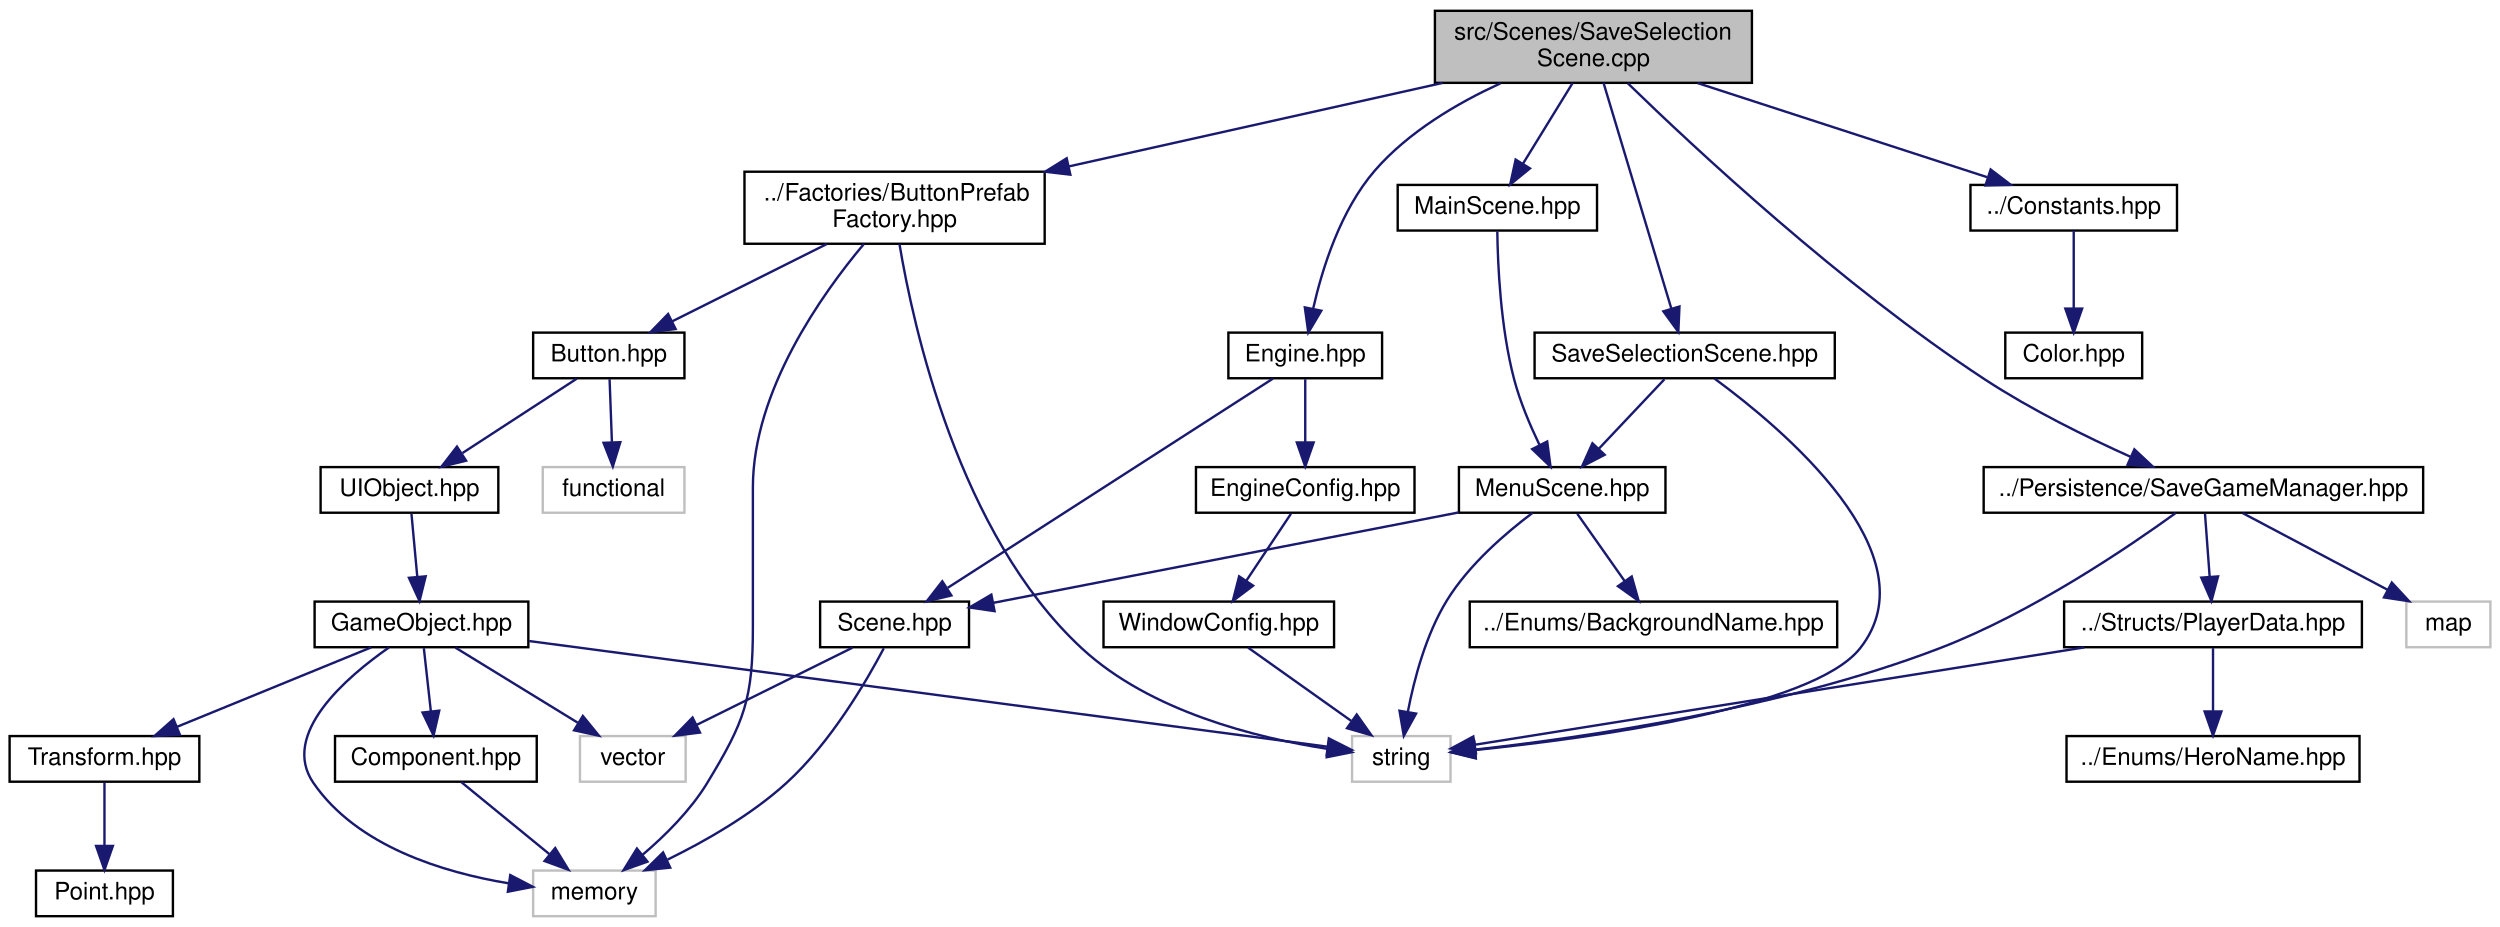
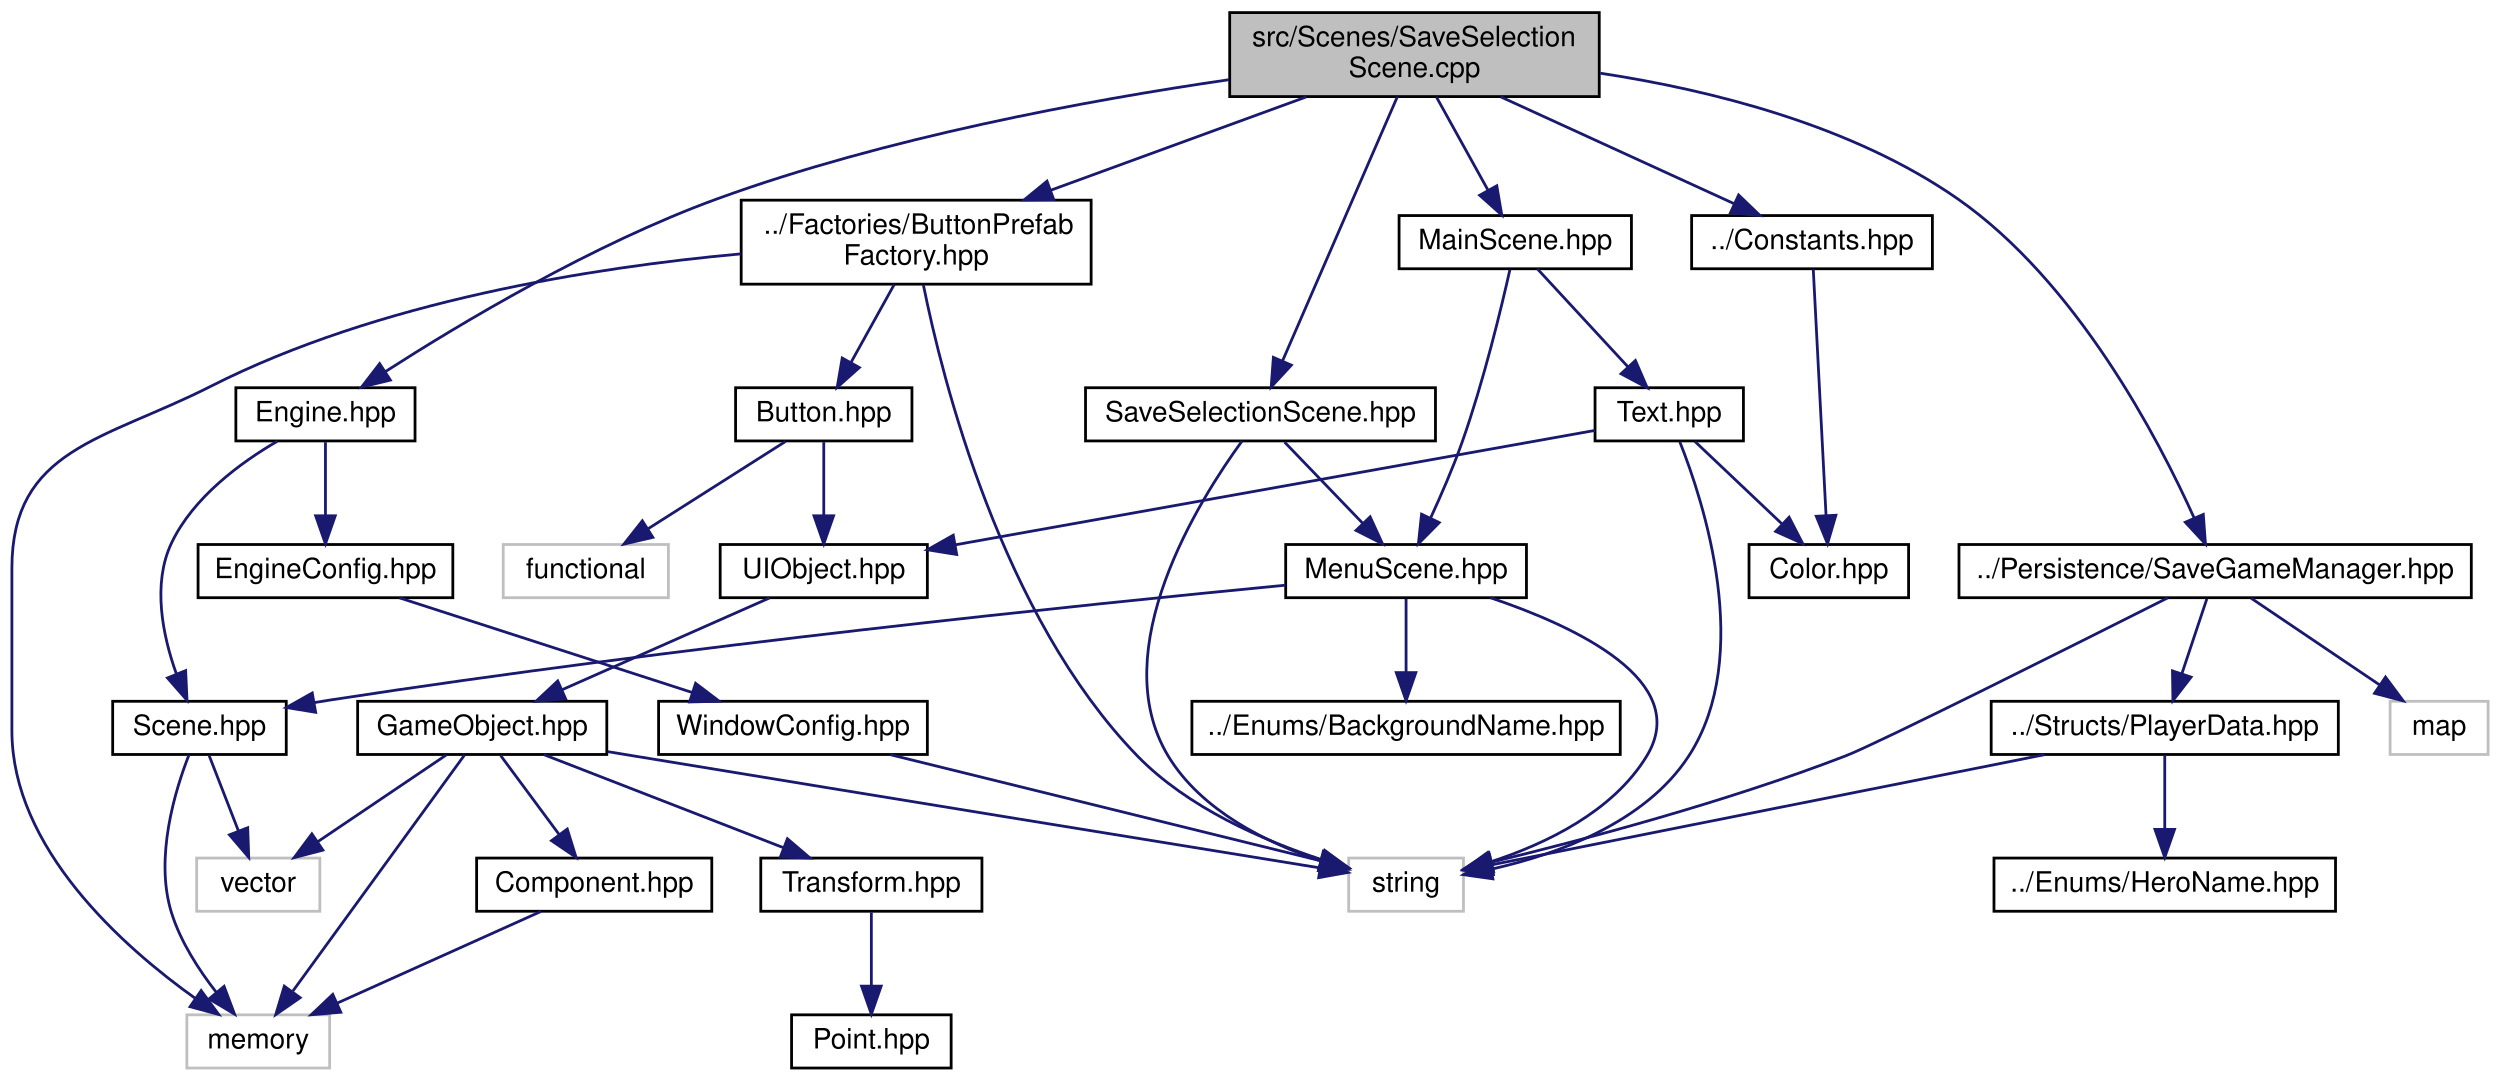
- <svg xmlns="http://www.w3.org/2000/svg" xmlns:xlink="http://www.w3.org/1999/xlink" width="1041pt" height="386pt" viewBox="0.00 0.00 1041.00 386.00">
+ <svg xmlns="http://www.w3.org/2000/svg" xmlns:xlink="http://www.w3.org/1999/xlink" width="893pt" height="386pt" viewBox="0.00 0.00 892.50 386.00">
  <g id="graph0" class="graph" transform="scale(1 1) rotate(0) translate(4 382)">
    <g id="node1" class="node">
      <g id="a_node1">
        <a xlink:title=" ">
-           <polygon fill="#bfbfbf" stroke="black" points="593.5,-347.5 593.5,-377.5 725.5,-377.5 725.5,-347.5 593.5,-347.5" />
-           <text text-anchor="start" x="601.5" y="-365.5" font-family="Helvetica,sans-Serif" font-size="10.00">src/Scenes/SaveSelection</text>
-           <text text-anchor="middle" x="659.5" y="-354.5" font-family="Helvetica,sans-Serif" font-size="10.00">Scene.cpp</text>
+           <polygon fill="#bfbfbf" stroke="black" points="435,-347.5 435,-377.5 567,-377.5 567,-347.5 435,-347.5" />
+           <text text-anchor="start" x="443" y="-365.5" font-family="Helvetica,sans-Serif" font-size="10.00">src/Scenes/SaveSelection</text>
+           <text text-anchor="middle" x="501" y="-354.5" font-family="Helvetica,sans-Serif" font-size="10.00">Scene.cpp</text>
        </a>
      </g>
    </g>
    <g id="node2" class="node">
      <g id="a_node2">
        <a xlink:href="SaveSelectionScene_8hpp.html" target="_top" xlink:title=" ">
-           <polygon fill="none" stroke="black" points="635,-224.5 635,-243.5 760,-243.5 760,-224.5 635,-224.5" />
-           <text text-anchor="middle" x="697.5" y="-231.5" font-family="Helvetica,sans-Serif" font-size="10.00">SaveSelectionScene.hpp</text>
+           <polygon fill="none" stroke="black" points="383.5,-224.5 383.5,-243.5 508.5,-243.5 508.5,-224.5 383.5,-224.5" />
+           <text text-anchor="middle" x="446" y="-231.5" font-family="Helvetica,sans-Serif" font-size="10.00">SaveSelectionScene.hpp</text>
        </a>
      </g>
    </g>
    <g id="edge1" class="edge">
-       <path fill="none" stroke="midnightblue" d="M663.71,-347.48C670.61,-324.51 684.32,-278.89 691.98,-253.37" />
-       <polygon fill="midnightblue" stroke="midnightblue" points="695.33,-254.37 694.86,-243.79 688.63,-252.36 695.33,-254.37" />
+       <path fill="none" stroke="midnightblue" d="M494.9,-347.48C484.87,-324.41 464.91,-278.48 453.84,-253.03" />
+       <polygon fill="midnightblue" stroke="midnightblue" points="457.02,-251.56 449.82,-243.79 450.6,-254.35 457.02,-251.56" />
    </g>
    <g id="node9" class="node">
      <g id="a_node9">
        <a xlink:href="MainScene_8hpp.html" target="_top" xlink:title=" ">
-           <polygon fill="none" stroke="black" points="578,-286 578,-305 661,-305 661,-286 578,-286" />
-           <text text-anchor="middle" x="619.5" y="-293" font-family="Helvetica,sans-Serif" font-size="10.00">MainScene.hpp</text>
+           <polygon fill="none" stroke="black" points="495.5,-286 495.5,-305 578.5,-305 578.5,-286 495.5,-286" />
+           <text text-anchor="middle" x="537" y="-293" font-family="Helvetica,sans-Serif" font-size="10.00">MainScene.hpp</text>
        </a>
      </g>
    </g>
    <g id="edge9" class="edge">
-       <path fill="none" stroke="midnightblue" d="M650.82,-347.4C644.77,-337.56 636.66,-324.38 630.2,-313.89" />
-       <polygon fill="midnightblue" stroke="midnightblue" points="633.07,-311.88 624.85,-305.19 627.11,-315.55 633.07,-311.88" />
-     </g>
-     <g id="node10" class="node">
-       <g id="a_node10">
+       <path fill="none" stroke="midnightblue" d="M508.81,-347.4C514.2,-337.66 521.41,-324.65 527.19,-314.21" />
+       <polygon fill="midnightblue" stroke="midnightblue" points="530.4,-315.64 532.18,-305.19 524.28,-312.25 530.4,-315.64" />
+     </g>
+     <g id="node17" class="node">
+       <g id="a_node17">
        <a xlink:href="ButtonPrefabFactory_8hpp.html" target="_top" xlink:title=" ">
-           <polygon fill="none" stroke="black" points="306,-280.5 306,-310.5 431,-310.5 431,-280.5 306,-280.5" />
-           <text text-anchor="start" x="314" y="-298.5" font-family="Helvetica,sans-Serif" font-size="10.00">../Factories/ButtonPrefab</text>
-           <text text-anchor="middle" x="368.5" y="-287.5" font-family="Helvetica,sans-Serif" font-size="10.00">Factory.hpp</text>
-         </a>
-       </g>
-     </g>
-     <g id="edge11" class="edge">
-       <path fill="none" stroke="midnightblue" d="M596.72,-347.48C551.01,-337.27 489,-323.42 441.16,-312.73" />
-       <polygon fill="midnightblue" stroke="midnightblue" points="441.69,-309.26 431.17,-310.5 440.17,-316.09 441.69,-309.26" />
-     </g>
-     <g id="node18" class="node">
-       <g id="a_node18">
+           <polygon fill="none" stroke="black" points="260.5,-280.5 260.5,-310.5 385.5,-310.5 385.5,-280.5 260.5,-280.5" />
+           <text text-anchor="start" x="268.5" y="-298.5" font-family="Helvetica,sans-Serif" font-size="10.00">../Factories/ButtonPrefab</text>
+           <text text-anchor="middle" x="323" y="-287.5" font-family="Helvetica,sans-Serif" font-size="10.00">Factory.hpp</text>
+         </a>
+       </g>
+     </g>
+     <g id="edge23" class="edge">
+       <path fill="none" stroke="midnightblue" d="M462.38,-347.4C435.55,-337.6 399.62,-324.48 370.97,-314.02" />
+       <polygon fill="midnightblue" stroke="midnightblue" points="372.14,-310.72 361.55,-310.58 369.74,-317.29 372.14,-310.72" />
+     </g>
+     <g id="node20" class="node">
+       <g id="a_node20">
        <a xlink:href="SaveGameManager_8hpp.html" target="_top" xlink:title=" ">
-           <polygon fill="none" stroke="black" points="822,-168.5 822,-187.5 1005,-187.5 1005,-168.5 822,-168.5" />
-           <text text-anchor="middle" x="913.5" y="-175.5" font-family="Helvetica,sans-Serif" font-size="10.00">../Persistence/SaveGameManager.hpp</text>
-         </a>
-       </g>
-     </g>
-     <g id="edge25" class="edge">
-       <path fill="none" stroke="midnightblue" d="M673.82,-347.32C701.08,-320.82 763.04,-262.95 822.5,-224 841.74,-211.39 865.02,-199.94 883.22,-191.75" />
-       <polygon fill="midnightblue" stroke="midnightblue" points="884.75,-194.9 892.49,-187.65 881.92,-188.49 884.75,-194.9" />
-     </g>
-     <g id="node22" class="node">
-       <g id="a_node22">
+           <polygon fill="none" stroke="black" points="695.5,-168.5 695.5,-187.5 878.5,-187.5 878.5,-168.5 695.5,-168.5" />
+           <text text-anchor="middle" x="787" y="-175.5" font-family="Helvetica,sans-Serif" font-size="10.00">../Persistence/SaveGameManager.hpp</text>
+         </a>
+       </g>
+     </g>
+     <g id="edge29" class="edge">
+       <path fill="none" stroke="midnightblue" d="M567.38,-355.85C607.28,-349.77 657.45,-337.16 695,-311 737.46,-281.42 766.65,-225.53 779.53,-196.9" />
+       <polygon fill="midnightblue" stroke="midnightblue" points="782.76,-198.25 783.54,-187.68 776.34,-195.46 782.76,-198.25" />
+     </g>
+     <g id="node24" class="node">
+       <g id="a_node24">
        <a xlink:href="Engine_8hpp.html" target="_top" xlink:title=" ">
-           <polygon fill="none" stroke="black" points="507.5,-224.5 507.5,-243.5 571.5,-243.5 571.5,-224.5 507.5,-224.5" />
-           <text text-anchor="middle" x="539.5" y="-231.5" font-family="Helvetica,sans-Serif" font-size="10.00">Engine.hpp</text>
-         </a>
-       </g>
-     </g>
-     <g id="edge31" class="edge">
-       <path fill="none" stroke="midnightblue" d="M620.86,-347.34C602.89,-339.1 582.47,-327.11 568.5,-311 554.22,-294.53 546.61,-270.29 542.83,-253.63" />
-       <polygon fill="midnightblue" stroke="midnightblue" points="546.19,-252.62 540.78,-243.51 539.33,-254 546.19,-252.62" />
-     </g>
-     <g id="node25" class="node">
-       <g id="a_node25">
+           <polygon fill="none" stroke="black" points="80,-224.5 80,-243.5 144,-243.5 144,-224.5 80,-224.5" />
+           <text text-anchor="middle" x="112" y="-231.5" font-family="Helvetica,sans-Serif" font-size="10.00">Engine.hpp</text>
+         </a>
+       </g>
+     </g>
+     <g id="edge35" class="edge">
+       <path fill="none" stroke="midnightblue" d="M434.79,-353.54C383.76,-346.11 312.01,-332.82 252,-311 207.59,-294.85 160.1,-266.41 133.42,-249.27" />
+       <polygon fill="midnightblue" stroke="midnightblue" points="135.18,-246.24 124.89,-243.72 131.36,-252.11 135.18,-246.24" />
+     </g>
+     <g id="node27" class="node">
+       <g id="a_node27">
        <a xlink:href="Constants_8hpp.html" target="_top" xlink:title=" ">
-           <polygon fill="none" stroke="black" points="816.5,-286 816.5,-305 902.5,-305 902.5,-286 816.5,-286" />
-           <text text-anchor="middle" x="859.5" y="-293" font-family="Helvetica,sans-Serif" font-size="10.00">../Constants.hpp</text>
-         </a>
-       </g>
-     </g>
-     <g id="edge36" class="edge">
-       <path fill="none" stroke="midnightblue" d="M702.9,-347.4C738.92,-335.69 789.56,-319.23 823.4,-308.23" />
-       <polygon fill="midnightblue" stroke="midnightblue" points="824.9,-311.43 833.32,-305.01 822.73,-304.77 824.9,-311.43" />
+           <polygon fill="none" stroke="black" points="600,-286 600,-305 686,-305 686,-286 600,-286" />
+           <text text-anchor="middle" x="643" y="-293" font-family="Helvetica,sans-Serif" font-size="10.00">../Constants.hpp</text>
+         </a>
+       </g>
+     </g>
+     <g id="edge40" class="edge">
+       <path fill="none" stroke="midnightblue" d="M531.81,-347.4C556.62,-336.04 591.18,-320.22 615.16,-309.24" />
+       <polygon fill="midnightblue" stroke="midnightblue" points="616.78,-312.35 624.42,-305.01 613.87,-305.99 616.78,-312.35" />
    </g>
    <g id="node3" class="node">
      <g id="a_node3">
        <a xlink:href="MenuScene_8hpp.html" target="_top" xlink:title=" ">
-           <polygon fill="none" stroke="black" points="603.5,-168.5 603.5,-187.5 689.5,-187.5 689.5,-168.5 603.5,-168.5" />
-           <text text-anchor="middle" x="646.5" y="-175.5" font-family="Helvetica,sans-Serif" font-size="10.00">MenuScene.hpp</text>
+           <polygon fill="none" stroke="black" points="455,-168.5 455,-187.5 541,-187.5 541,-168.5 455,-168.5" />
+           <text text-anchor="middle" x="498" y="-175.5" font-family="Helvetica,sans-Serif" font-size="10.00">MenuScene.hpp</text>
        </a>
      </g>
    </g>
    <g id="edge2" class="edge">
-       <path fill="none" stroke="midnightblue" d="M689.08,-224.08C681.65,-216.22 670.65,-204.57 661.69,-195.08" />
-       <polygon fill="midnightblue" stroke="midnightblue" points="664.18,-192.62 654.76,-187.75 659.09,-197.42 664.18,-192.62" />
+       <path fill="none" stroke="midnightblue" d="M454.59,-224.08C462.16,-216.22 473.38,-204.57 482.51,-195.08" />
+       <polygon fill="midnightblue" stroke="midnightblue" points="485.16,-197.38 489.57,-187.75 480.12,-192.53 485.16,-197.38" />
    </g>
    <g id="node8" class="node">
      <g id="a_node8">
        <a xlink:title=" ">
-           <polygon fill="none" stroke="#bfbfbf" points="559,-56.5 559,-75.5 600,-75.5 600,-56.5 559,-56.5" />
-           <text text-anchor="middle" x="579.5" y="-63.5" font-family="Helvetica,sans-Serif" font-size="10.00">string</text>
+           <polygon fill="none" stroke="#bfbfbf" points="477.5,-56.5 477.5,-75.5 518.5,-75.5 518.5,-56.5 477.5,-56.5" />
+           <text text-anchor="middle" x="498" y="-63.5" font-family="Helvetica,sans-Serif" font-size="10.00">string</text>
        </a>
      </g>
    </g>
    <g id="edge8" class="edge">
-       <path fill="none" stroke="midnightblue" d="M709.98,-224.31C738.03,-203.73 801.26,-150.85 770.5,-112 750.85,-87.18 659.05,-74.68 610.23,-69.69" />
-       <polygon fill="midnightblue" stroke="midnightblue" points="610.51,-66.2 600.22,-68.72 609.83,-73.17 610.51,-66.2" />
+       <path fill="none" stroke="midnightblue" d="M439.41,-224.46C424.31,-203.76 390.2,-149.87 413,-112 424.81,-92.39 448.35,-80.88 467.67,-74.41" />
+       <polygon fill="midnightblue" stroke="midnightblue" points="468.75,-77.74 477.3,-71.48 466.71,-71.04 468.75,-77.74" />
    </g>
    <g id="node4" class="node">
      <g id="a_node4">
        <a xlink:href="Scene_8hpp.html" target="_top" xlink:title=" ">
-           <polygon fill="none" stroke="black" points="337.5,-112.5 337.5,-131.5 399.5,-131.5 399.5,-112.5 337.5,-112.5" />
-           <text text-anchor="middle" x="368.5" y="-119.5" font-family="Helvetica,sans-Serif" font-size="10.00">Scene.hpp</text>
+           <polygon fill="none" stroke="black" points="36,-112.5 36,-131.5 98,-131.5 98,-112.5 36,-112.5" />
+           <text text-anchor="middle" x="67" y="-119.5" font-family="Helvetica,sans-Serif" font-size="10.00">Scene.hpp</text>
        </a>
      </g>
    </g>
    <g id="edge3" class="edge">
-       <path fill="none" stroke="midnightblue" d="M603.37,-168.62C550.47,-158.35 461.44,-141.05 409.52,-130.97" />
-       <polygon fill="midnightblue" stroke="midnightblue" points="410.14,-127.52 399.66,-129.05 408.8,-134.39 410.14,-127.52" />
+       <path fill="none" stroke="midnightblue" d="M454.96,-172.98C383.8,-166.12 237.23,-150.99 114,-132 112.06,-131.7 110.08,-131.38 108.08,-131.05" />
+       <polygon fill="midnightblue" stroke="midnightblue" points="108.5,-127.57 98.04,-129.27 107.28,-134.46 108.5,-127.57" />
    </g>
    <g id="node7" class="node">
      <g id="a_node7">
        <a xlink:href="BackgroundName_8hpp.html" target="_top" xlink:title=" ">
-           <polygon fill="none" stroke="black" points="608,-112.5 608,-131.5 761,-131.5 761,-112.5 608,-112.5" />
-           <text text-anchor="middle" x="684.5" y="-119.5" font-family="Helvetica,sans-Serif" font-size="10.00">../Enums/BackgroundName.hpp</text>
+           <polygon fill="none" stroke="black" points="421.5,-112.5 421.5,-131.5 574.5,-131.5 574.5,-112.5 421.5,-112.5" />
+           <text text-anchor="middle" x="498" y="-119.5" font-family="Helvetica,sans-Serif" font-size="10.00">../Enums/BackgroundName.hpp</text>
        </a>
      </g>
    </g>
    <g id="edge6" class="edge">
-       <path fill="none" stroke="midnightblue" d="M652.77,-168.08C658.14,-160.46 666.02,-149.26 672.58,-139.94" />
-       <polygon fill="midnightblue" stroke="midnightblue" points="675.45,-141.94 678.34,-131.75 669.72,-137.91 675.45,-141.94" />
+       <path fill="none" stroke="midnightblue" d="M498,-168.08C498,-161.01 498,-150.86 498,-141.99" />
+       <polygon fill="midnightblue" stroke="midnightblue" points="501.5,-141.75 498,-131.75 494.5,-141.75 501.5,-141.75" />
    </g>
    <g id="edge7" class="edge">
-       <path fill="none" stroke="midnightblue" d="M634.1,-168.4C623.21,-160.23 607.71,-146.99 598.5,-132 589.75,-117.76 584.86,-99.28 582.24,-85.67" />
-       <polygon fill="midnightblue" stroke="midnightblue" points="585.65,-84.86 580.54,-75.58 578.75,-86.03 585.65,-84.86" />
+       <path fill="none" stroke="midnightblue" d="M528.1,-168.5C558.9,-158.13 600.14,-138.66 584,-112 571.96,-92.11 547.92,-80.59 528.32,-74.2" />
+       <polygon fill="midnightblue" stroke="midnightblue" points="529.13,-70.79 518.55,-71.3 527.14,-77.5 529.13,-70.79" />
    </g>
    <g id="node5" class="node">
      <g id="a_node5">
        <a xlink:title=" ">
-           <polygon fill="none" stroke="#bfbfbf" points="237.5,-56.5 237.5,-75.5 281.5,-75.5 281.5,-56.5 237.5,-56.5" />
-           <text text-anchor="middle" x="259.5" y="-63.5" font-family="Helvetica,sans-Serif" font-size="10.00">vector</text>
+           <polygon fill="none" stroke="#bfbfbf" points="66,-56.5 66,-75.5 110,-75.5 110,-56.5 66,-56.5" />
+           <text text-anchor="middle" x="88" y="-63.5" font-family="Helvetica,sans-Serif" font-size="10.00">vector</text>
        </a>
      </g>
    </g>
    <g id="edge4" class="edge">
-       <path fill="none" stroke="midnightblue" d="M350.99,-112.32C333.43,-103.62 306.17,-90.12 285.97,-80.11" />
-       <polygon fill="midnightblue" stroke="midnightblue" points="287.48,-76.96 276.97,-75.65 284.38,-83.23 287.48,-76.96" />
+       <path fill="none" stroke="midnightblue" d="M70.47,-112.08C73.31,-104.77 77.43,-94.18 80.96,-85.1" />
+       <polygon fill="midnightblue" stroke="midnightblue" points="84.23,-86.34 84.6,-75.75 77.71,-83.8 84.23,-86.34" />
    </g>
    <g id="node6" class="node">
      <g id="a_node6">
        <a xlink:title=" ">
-           <polygon fill="none" stroke="#bfbfbf" points="218,-0.5 218,-19.5 269,-19.5 269,-0.5 218,-0.5" />
-           <text text-anchor="middle" x="243.5" y="-7.5" font-family="Helvetica,sans-Serif" font-size="10.00">memory</text>
+           <polygon fill="none" stroke="#bfbfbf" points="62.5,-0.5 62.5,-19.5 113.5,-19.5 113.5,-0.5 62.5,-0.5" />
+           <text text-anchor="middle" x="88" y="-7.5" font-family="Helvetica,sans-Serif" font-size="10.00">memory</text>
        </a>
      </g>
    </g>
    <g id="edge5" class="edge">
-       <path fill="none" stroke="midnightblue" d="M364.02,-112.06C356.92,-98.58 341.97,-72.82 323.5,-56 308.96,-42.76 289.86,-31.83 273.96,-24.06" />
-       <polygon fill="midnightblue" stroke="midnightblue" points="275.08,-20.72 264.55,-19.63 272.11,-27.05 275.08,-20.72" />
+       <path fill="none" stroke="midnightblue" d="M63.27,-112.4C58.32,-99.79 50.89,-75.62 57,-56 60.23,-45.62 66.78,-35.52 73.02,-27.53" />
+       <polygon fill="midnightblue" stroke="midnightblue" points="75.79,-29.68 79.52,-19.77 70.42,-25.19 75.79,-29.68" />
    </g>
    <g id="edge10" class="edge">
-       <path fill="none" stroke="midnightblue" d="M619.48,-285.66C619.65,-272.14 620.78,-245.64 626.5,-224 628.96,-214.7 633.12,-204.89 637.01,-196.8" />
-       <polygon fill="midnightblue" stroke="midnightblue" points="640.25,-198.16 641.65,-187.66 634,-194.99 640.25,-198.16" />
-     </g>
-     <g id="edge23" class="edge">
-       <path fill="none" stroke="midnightblue" d="M355.7,-280.38C338.35,-259.71 309.5,-219.31 309.5,-179 309.5,-179 309.5,-179 309.5,-121 309.5,-90.9 306.12,-81.73 290.5,-56 283.52,-44.5 272.86,-33.96 263.45,-25.97" />
-       <polygon fill="midnightblue" stroke="midnightblue" points="265.61,-23.22 255.64,-19.66 261.21,-28.67 265.61,-23.22" />
-     </g>
-     <g id="edge24" class="edge">
-       <path fill="none" stroke="midnightblue" d="M370.54,-280.38C376.19,-246.43 395.16,-159.5 446.5,-112 474.87,-85.76 519.1,-74.76 548.68,-70.19" />
-       <polygon fill="midnightblue" stroke="midnightblue" points="549.43,-73.62 558.85,-68.78 548.47,-66.69 549.43,-73.62" />
+       <path fill="none" stroke="midnightblue" d="M535.09,-285.68C532.06,-272.2 525.71,-245.74 518,-224 514.79,-214.93 510.53,-205.15 506.78,-197.02" />
+       <polygon fill="midnightblue" stroke="midnightblue" points="509.85,-195.33 502.4,-187.8 503.53,-198.33 509.85,-195.33" />
+     </g>
+     <g id="node10" class="node">
+       <g id="a_node10">
+         <a xlink:href="Text_8hpp.html" target="_top" xlink:title=" ">
+           <polygon fill="none" stroke="black" points="565.5,-224.5 565.5,-243.5 618.5,-243.5 618.5,-224.5 565.5,-224.5" />
+           <text text-anchor="middle" x="592" y="-231.5" font-family="Helvetica,sans-Serif" font-size="10.00">Text.hpp</text>
+         </a>
+       </g>
+     </g>
+     <g id="edge11" class="edge">
+       <path fill="none" stroke="midnightblue" d="M544.88,-285.98C553.29,-276.87 566.82,-262.24 577.23,-250.98" />
+       <polygon fill="midnightblue" stroke="midnightblue" points="579.92,-253.23 584.13,-243.51 574.78,-248.48 579.92,-253.23" />
+     </g>
+     <g id="edge22" class="edge">
+       <path fill="none" stroke="midnightblue" d="M595.77,-224.2C604.23,-202.92 622.26,-147.83 599,-112 583.52,-88.16 552.15,-76.84 528.46,-71.54" />
+       <polygon fill="midnightblue" stroke="midnightblue" points="529.01,-68.08 518.52,-69.56 527.64,-74.94 529.01,-68.08" />
    </g>
    <g id="node11" class="node">
      <g id="a_node11">
-         <a xlink:href="Button_8hpp.html" target="_top" xlink:title=" ">
-           <polygon fill="none" stroke="black" points="218,-224.5 218,-243.5 281,-243.5 281,-224.5 218,-224.5" />
-           <text text-anchor="middle" x="249.5" y="-231.5" font-family="Helvetica,sans-Serif" font-size="10.00">Button.hpp</text>
+         <a xlink:href="UIObject_8hpp.html" target="_top" xlink:title=" ">
+           <polygon fill="none" stroke="black" points="253,-168.5 253,-187.5 327,-187.5 327,-168.5 253,-168.5" />
+           <text text-anchor="middle" x="290" y="-175.5" font-family="Helvetica,sans-Serif" font-size="10.00">UIObject.hpp</text>
        </a>
      </g>
    </g>
    <g id="edge12" class="edge">
-       <path fill="none" stroke="midnightblue" d="M340.3,-280.4C320.78,-270.64 294.97,-257.74 275.87,-248.18" />
-       <polygon fill="midnightblue" stroke="midnightblue" points="277.33,-245 266.82,-243.66 274.19,-251.26 277.33,-245" />
+       <path fill="none" stroke="midnightblue" d="M565.46,-228.26C514.23,-219.09 401.09,-198.86 336.89,-187.38" />
+       <polygon fill="midnightblue" stroke="midnightblue" points="337.48,-183.93 327.02,-185.62 336.25,-190.83 337.48,-183.93" />
+     </g>
+     <g id="node16" class="node">
+       <g id="a_node16">
+         <a xlink:href="Color_8hpp.html" target="_top" xlink:title=" ">
+           <polygon fill="none" stroke="black" points="620.5,-168.5 620.5,-187.5 677.5,-187.5 677.5,-168.5 620.5,-168.5" />
+           <text text-anchor="middle" x="649" y="-175.5" font-family="Helvetica,sans-Serif" font-size="10.00">Color.hpp</text>
+         </a>
+       </g>
+     </g>
+     <g id="edge21" class="edge">
+       <path fill="none" stroke="midnightblue" d="M601.16,-224.32C609.5,-216.42 622.03,-204.55 632.18,-194.94" />
+       <polygon fill="midnightblue" stroke="midnightblue" points="634.82,-197.25 639.68,-187.83 630.01,-192.17 634.82,-197.25" />
    </g>
    <g id="node12" class="node">
      <g id="a_node12">
-         <a xlink:href="UIObject_8hpp.html" target="_top" xlink:title=" ">
-           <polygon fill="none" stroke="black" points="129.5,-168.5 129.5,-187.5 203.5,-187.5 203.5,-168.5 129.5,-168.5" />
-           <text text-anchor="middle" x="166.5" y="-175.5" font-family="Helvetica,sans-Serif" font-size="10.00">UIObject.hpp</text>
+         <a xlink:href="GameObject_8hpp.html" target="_top" xlink:title=" ">
+           <polygon fill="none" stroke="black" points="123.5,-112.5 123.5,-131.5 212.5,-131.5 212.5,-112.5 123.5,-112.5" />
+           <text text-anchor="middle" x="168" y="-119.5" font-family="Helvetica,sans-Serif" font-size="10.00">GameObject.hpp</text>
        </a>
      </g>
    </g>
    <g id="edge13" class="edge">
-       <path fill="none" stroke="midnightblue" d="M236.16,-224.32C223.34,-215.98 203.72,-203.21 188.56,-193.35" />
-       <polygon fill="midnightblue" stroke="midnightblue" points="190.09,-190.17 179.8,-187.65 186.28,-196.04 190.09,-190.17" />
-     </g>
-     <g id="node17" class="node">
-       <g id="a_node17">
-         <a xlink:title=" ">
-           <polygon fill="none" stroke="#bfbfbf" points="222,-168.5 222,-187.5 281,-187.5 281,-168.5 222,-168.5" />
-           <text text-anchor="middle" x="251.5" y="-175.5" font-family="Helvetica,sans-Serif" font-size="10.00">functional</text>
-         </a>
-       </g>
-     </g>
-     <g id="edge22" class="edge">
-       <path fill="none" stroke="midnightblue" d="M249.83,-224.08C250.09,-217.01 250.47,-206.86 250.8,-197.99" />
-       <polygon fill="midnightblue" stroke="midnightblue" points="254.3,-197.87 251.18,-187.75 247.31,-197.61 254.3,-197.87" />
+       <path fill="none" stroke="midnightblue" d="M270.67,-168.44C250.68,-159.6 219.26,-145.69 196.44,-135.59" />
+       <polygon fill="midnightblue" stroke="midnightblue" points="197.8,-132.36 187.24,-131.52 194.97,-138.76 197.8,-132.36" />
+     </g>
+     <g id="edge19" class="edge">
+       <path fill="none" stroke="midnightblue" d="M155.15,-112.32C142.78,-103.98 123.87,-91.21 109.26,-81.35" />
+       <polygon fill="midnightblue" stroke="midnightblue" points="111.07,-78.35 100.82,-75.65 107.15,-84.15 111.07,-78.35" />
+     </g>
+     <g id="edge20" class="edge">
+       <path fill="none" stroke="midnightblue" d="M161.72,-112.37C148.52,-94.22 117.67,-51.8 100.36,-27.99" />
+       <polygon fill="midnightblue" stroke="midnightblue" points="102.96,-25.62 94.25,-19.59 97.3,-29.74 102.96,-25.62" />
+     </g>
+     <g id="edge18" class="edge">
+       <path fill="none" stroke="midnightblue" d="M212.79,-113.52C215.9,-113.01 219,-112.49 222,-112 311,-97.33 416.18,-80.25 467.19,-71.99" />
+       <polygon fill="midnightblue" stroke="midnightblue" points="467.91,-75.42 477.22,-70.36 466.79,-68.51 467.91,-75.42" />
    </g>
    <g id="node13" class="node">
      <g id="a_node13">
-         <a xlink:href="GameObject_8hpp.html" target="_top" xlink:title=" ">
-           <polygon fill="none" stroke="black" points="127,-112.5 127,-131.5 216,-131.5 216,-112.5 127,-112.5" />
-           <text text-anchor="middle" x="171.5" y="-119.5" font-family="Helvetica,sans-Serif" font-size="10.00">GameObject.hpp</text>
+         <a xlink:href="Component_8hpp.html" target="_top" xlink:title=" ">
+           <polygon fill="none" stroke="black" points="166,-56.5 166,-75.5 250,-75.5 250,-56.5 166,-56.5" />
+           <text text-anchor="middle" x="208" y="-63.5" font-family="Helvetica,sans-Serif" font-size="10.00">Component.hpp</text>
        </a>
      </g>
    </g>
    <g id="edge14" class="edge">
-       <path fill="none" stroke="midnightblue" d="M167.33,-168.08C167.98,-161.01 168.92,-150.86 169.74,-141.99" />
-       <polygon fill="midnightblue" stroke="midnightblue" points="173.25,-142.03 170.69,-131.75 166.28,-141.39 173.25,-142.03" />
-     </g>
-     <g id="edge20" class="edge">
-       <path fill="none" stroke="midnightblue" d="M185.64,-112.32C199.37,-103.9 220.44,-90.97 236.56,-81.07" />
-       <polygon fill="midnightblue" stroke="midnightblue" points="238.7,-83.87 245.4,-75.65 235.04,-77.9 238.7,-83.87" />
-     </g>
-     <g id="edge21" class="edge">
-       <path fill="none" stroke="midnightblue" d="M157.96,-112.39C140.13,-99.96 112.59,-76.25 126.5,-56 144.64,-29.59 180.6,-18.68 207.89,-14.17" />
-       <polygon fill="midnightblue" stroke="midnightblue" points="208.47,-17.62 217.87,-12.73 207.47,-10.69 208.47,-17.62" />
-     </g>
-     <g id="edge19" class="edge">
-       <path fill="none" stroke="midnightblue" d="M216.33,-115.07C299.82,-104.02 477.11,-80.55 548.63,-71.09" />
-       <polygon fill="midnightblue" stroke="midnightblue" points="549.33,-74.52 558.78,-69.74 548.41,-67.58 549.33,-74.52" />
+       <path fill="none" stroke="midnightblue" d="M174.61,-112.08C180.26,-104.46 188.54,-93.26 195.45,-83.94" />
+       <polygon fill="midnightblue" stroke="midnightblue" points="198.38,-85.87 201.52,-75.75 192.75,-81.7 198.38,-85.87" />
    </g>
    <g id="node14" class="node">
      <g id="a_node14">
-         <a xlink:href="Component_8hpp.html" target="_top" xlink:title=" ">
-           <polygon fill="none" stroke="black" points="135.5,-56.5 135.5,-75.5 219.5,-75.5 219.5,-56.5 135.5,-56.5" />
-           <text text-anchor="middle" x="177.5" y="-63.5" font-family="Helvetica,sans-Serif" font-size="10.00">Component.hpp</text>
-         </a>
-       </g>
+         <a xlink:href="Transform_8hpp.html" target="_top" xlink:title=" ">
+           <polygon fill="none" stroke="black" points="267.5,-56.5 267.5,-75.5 346.5,-75.5 346.5,-56.5 267.5,-56.5" />
+           <text text-anchor="middle" x="307" y="-63.5" font-family="Helvetica,sans-Serif" font-size="10.00">Transform.hpp</text>
+         </a>
+       </g>
+     </g>
+     <g id="edge16" class="edge">
+       <path fill="none" stroke="midnightblue" d="M190.02,-112.44C213.1,-103.48 249.56,-89.31 275.64,-79.18" />
+       <polygon fill="midnightblue" stroke="midnightblue" points="277.02,-82.4 285.08,-75.52 274.49,-75.88 277.02,-82.4" />
    </g>
    <g id="edge15" class="edge">
-       <path fill="none" stroke="midnightblue" d="M172.49,-112.08C173.29,-104.93 174.43,-94.64 175.42,-85.69" />
-       <polygon fill="midnightblue" stroke="midnightblue" points="178.9,-86.08 176.53,-75.75 171.94,-85.3 178.9,-86.08" />
+       <path fill="none" stroke="midnightblue" d="M188.99,-56.44C169.41,-47.64 138.69,-33.81 116.27,-23.72" />
+       <polygon fill="midnightblue" stroke="midnightblue" points="117.48,-20.43 106.93,-19.52 114.61,-26.81 117.48,-20.43" />
    </g>
    <g id="node15" class="node">
      <g id="a_node15">
-         <a xlink:href="Transform_8hpp.html" target="_top" xlink:title=" ">
-           <polygon fill="none" stroke="black" points="0,-56.5 0,-75.5 79,-75.5 79,-56.5 0,-56.5" />
-           <text text-anchor="middle" x="39.5" y="-63.5" font-family="Helvetica,sans-Serif" font-size="10.00">Transform.hpp</text>
+         <a xlink:href="Point_8hpp.html" target="_top" xlink:title=" ">
+           <polygon fill="none" stroke="black" points="278.5,-0.5 278.5,-19.5 335.5,-19.5 335.5,-0.5 278.5,-0.5" />
+           <text text-anchor="middle" x="307" y="-7.5" font-family="Helvetica,sans-Serif" font-size="10.00">Point.hpp</text>
        </a>
      </g>
    </g>
    <g id="edge17" class="edge">
-       <path fill="none" stroke="midnightblue" d="M150.58,-112.44C128.76,-103.52 94.35,-89.44 69.61,-79.32" />
-       <polygon fill="midnightblue" stroke="midnightblue" points="70.9,-76.06 60.32,-75.52 68.25,-82.54 70.9,-76.06" />
-     </g>
-     <g id="edge16" class="edge">
-       <path fill="none" stroke="midnightblue" d="M188.1,-56.32C197.96,-48.26 212.85,-36.08 224.72,-26.37" />
-       <polygon fill="midnightblue" stroke="midnightblue" points="227.18,-28.88 232.7,-19.83 222.75,-23.46 227.18,-28.88" />
-     </g>
-     <g id="node16" class="node">
-       <g id="a_node16">
-         <a xlink:href="Point_8hpp.html" target="_top" xlink:title=" ">
-           <polygon fill="none" stroke="black" points="11,-0.5 11,-19.5 68,-19.5 68,-0.5 11,-0.5" />
-           <text text-anchor="middle" x="39.5" y="-7.5" font-family="Helvetica,sans-Serif" font-size="10.00">Point.hpp</text>
-         </a>
-       </g>
-     </g>
-     <g id="edge18" class="edge">
-       <path fill="none" stroke="midnightblue" d="M39.5,-56.08C39.5,-49.01 39.5,-38.86 39.5,-29.99" />
-       <polygon fill="midnightblue" stroke="midnightblue" points="43,-29.75 39.5,-19.75 36,-29.75 43,-29.75" />
-     </g>
-     <g id="edge29" class="edge">
-       <path fill="none" stroke="midnightblue" d="M901.97,-168.39C882.64,-154.39 842.03,-126.77 803.5,-112 737.29,-86.62 654.32,-74.75 610.29,-69.89" />
-       <polygon fill="midnightblue" stroke="midnightblue" points="610.53,-66.39 600.22,-68.83 609.8,-73.36 610.53,-66.39" />
+       <path fill="none" stroke="midnightblue" d="M307,-56.08C307,-49.01 307,-38.86 307,-29.99" />
+       <polygon fill="midnightblue" stroke="midnightblue" points="310.5,-29.75 307,-19.75 303.5,-29.75 310.5,-29.75" />
+     </g>
+     <g id="edge27" class="edge">
+       <path fill="none" stroke="midnightblue" d="M260.39,-291.32C207.45,-286.5 130.89,-274.39 71,-244 32.85,-224.64 0,-221.78 0,-179 0,-179 0,-179 0,-121 0,-79.03 39.54,-43.9 65.61,-25.3" />
+       <polygon fill="midnightblue" stroke="midnightblue" points="67.6,-28.18 73.86,-19.64 63.64,-22.41 67.6,-28.18" />
+     </g>
+     <g id="edge28" class="edge">
+       <path fill="none" stroke="midnightblue" d="M325.58,-280.24C332.32,-246.74 353.43,-162.04 402,-112 419.96,-93.5 447.01,-81.77 467.82,-74.94" />
+       <polygon fill="midnightblue" stroke="midnightblue" points="468.94,-78.26 477.47,-71.98 466.88,-71.57 468.94,-78.26" />
+     </g>
+     <g id="node18" class="node">
+       <g id="a_node18">
+         <a xlink:href="Button_8hpp.html" target="_top" xlink:title=" ">
+           <polygon fill="none" stroke="black" points="258.5,-224.5 258.5,-243.5 321.5,-243.5 321.5,-224.5 258.5,-224.5" />
+           <text text-anchor="middle" x="290" y="-231.5" font-family="Helvetica,sans-Serif" font-size="10.00">Button.hpp</text>
+         </a>
+       </g>
+     </g>
+     <g id="edge24" class="edge">
+       <path fill="none" stroke="midnightblue" d="M315.18,-280.4C310.53,-272.02 304.6,-261.33 299.66,-252.42" />
+       <polygon fill="midnightblue" stroke="midnightblue" points="302.71,-250.71 294.8,-243.66 296.59,-254.1 302.71,-250.71" />
+     </g>
+     <g id="edge25" class="edge">
+       <path fill="none" stroke="midnightblue" d="M290,-224.08C290,-217.01 290,-206.86 290,-197.99" />
+       <polygon fill="midnightblue" stroke="midnightblue" points="293.5,-197.75 290,-187.75 286.5,-197.75 293.5,-197.75" />
    </g>
    <g id="node19" class="node">
      <g id="a_node19">
-         <a xlink:href="PlayerData_8hpp.html" target="_top" xlink:title=" ">
-           <polygon fill="none" stroke="black" points="855.5,-112.5 855.5,-131.5 979.5,-131.5 979.5,-112.5 855.5,-112.5" />
-           <text text-anchor="middle" x="917.5" y="-119.5" font-family="Helvetica,sans-Serif" font-size="10.00">../Structs/PlayerData.hpp</text>
+         <a xlink:title=" ">
+           <polygon fill="none" stroke="#bfbfbf" points="175.5,-168.5 175.5,-187.5 234.5,-187.5 234.5,-168.5 175.5,-168.5" />
+           <text text-anchor="middle" x="205" y="-175.5" font-family="Helvetica,sans-Serif" font-size="10.00">functional</text>
        </a>
      </g>
    </g>
    <g id="edge26" class="edge">
-       <path fill="none" stroke="midnightblue" d="M914.16,-168.08C914.68,-161.01 915.44,-150.86 916.09,-141.99" />
-       <polygon fill="midnightblue" stroke="midnightblue" points="919.6,-141.98 916.85,-131.75 912.62,-141.47 919.6,-141.98" />
+       <path fill="none" stroke="midnightblue" d="M276.34,-224.32C263.08,-215.9 242.73,-202.97 227.15,-193.07" />
+       <polygon fill="midnightblue" stroke="midnightblue" points="228.94,-190.06 218.62,-187.65 225.19,-195.97 228.94,-190.06" />
+     </g>
+     <g id="edge33" class="edge">
+       <path fill="none" stroke="midnightblue" d="M770.07,-168.45C737.12,-151.85 666.62,-116.48 655,-112 612.22,-95.49 560.84,-81.88 528.79,-74.1" />
+       <polygon fill="midnightblue" stroke="midnightblue" points="529.25,-70.61 518.71,-71.68 527.62,-77.41 529.25,-70.61" />
    </g>
    <g id="node21" class="node">
      <g id="a_node21">
-         <a xlink:title=" ">
-           <polygon fill="none" stroke="#bfbfbf" points="998,-112.5 998,-131.5 1033,-131.5 1033,-112.5 998,-112.5" />
-           <text text-anchor="middle" x="1015.5" y="-119.5" font-family="Helvetica,sans-Serif" font-size="10.00">map</text>
+         <a xlink:href="PlayerData_8hpp.html" target="_top" xlink:title=" ">
+           <polygon fill="none" stroke="black" points="707,-112.5 707,-131.5 831,-131.5 831,-112.5 707,-112.5" />
+           <text text-anchor="middle" x="769" y="-119.5" font-family="Helvetica,sans-Serif" font-size="10.00">../Structs/PlayerData.hpp</text>
        </a>
      </g>
    </g>
    <g id="edge30" class="edge">
-       <path fill="none" stroke="midnightblue" d="M929.89,-168.32C946.17,-159.7 971.37,-146.36 990.22,-136.39" />
-       <polygon fill="midnightblue" stroke="midnightblue" points="991.95,-139.43 999.15,-131.65 988.68,-133.24 991.95,-139.43" />
-     </g>
-     <g id="edge27" class="edge">
-       <path fill="none" stroke="midnightblue" d="M863.94,-112.44C792.27,-100.99 667.53,-81.06 610.08,-71.89" />
-       <polygon fill="midnightblue" stroke="midnightblue" points="610.59,-68.42 600.16,-70.3 609.48,-75.33 610.59,-68.42" />
-     </g>
-     <g id="node20" class="node">
-       <g id="a_node20">
-         <a xlink:href="HeroName_8hpp.html" target="_top" xlink:title=" ">
-           <polygon fill="none" stroke="black" points="856.5,-56.5 856.5,-75.5 978.5,-75.5 978.5,-56.5 856.5,-56.5" />
-           <text text-anchor="middle" x="917.5" y="-63.5" font-family="Helvetica,sans-Serif" font-size="10.00">../Enums/HeroName.hpp</text>
-         </a>
-       </g>
-     </g>
-     <g id="edge28" class="edge">
-       <path fill="none" stroke="midnightblue" d="M917.5,-112.08C917.5,-105.01 917.5,-94.86 917.5,-85.99" />
-       <polygon fill="midnightblue" stroke="midnightblue" points="921,-85.75 917.5,-75.75 914,-85.75 921,-85.75" />
-     </g>
-     <g id="edge35" class="edge">
-       <path fill="none" stroke="midnightblue" d="M526.08,-224.37C496.74,-205.49 426.62,-160.38 390.63,-137.24" />
-       <polygon fill="midnightblue" stroke="midnightblue" points="392.16,-134.06 381.86,-131.59 388.37,-139.95 392.16,-134.06" />
+       <path fill="none" stroke="midnightblue" d="M784.03,-168.08C781.62,-160.85 778.14,-150.41 775.13,-141.4" />
+       <polygon fill="midnightblue" stroke="midnightblue" points="778.4,-140.13 771.92,-131.75 771.76,-142.34 778.4,-140.13" />
    </g>
    <g id="node23" class="node">
      <g id="a_node23">
+         <a xlink:title=" ">
+           <polygon fill="none" stroke="#bfbfbf" points="849.5,-112.5 849.5,-131.5 884.5,-131.5 884.5,-112.5 849.5,-112.5" />
+           <text text-anchor="middle" x="867" y="-119.5" font-family="Helvetica,sans-Serif" font-size="10.00">map</text>
+         </a>
+       </g>
+     </g>
+     <g id="edge34" class="edge">
+       <path fill="none" stroke="midnightblue" d="M799.85,-168.32C812.22,-159.98 831.13,-147.21 845.74,-137.35" />
+       <polygon fill="midnightblue" stroke="midnightblue" points="847.85,-140.15 854.18,-131.65 843.93,-134.35 847.85,-140.15" />
+     </g>
+     <g id="edge31" class="edge">
+       <path fill="none" stroke="midnightblue" d="M726.06,-112.44C671,-101.47 576.88,-82.72 528.57,-73.09" />
+       <polygon fill="midnightblue" stroke="midnightblue" points="529.2,-69.65 518.71,-71.13 527.84,-76.51 529.2,-69.65" />
+     </g>
+     <g id="node22" class="node">
+       <g id="a_node22">
+         <a xlink:href="HeroName_8hpp.html" target="_top" xlink:title=" ">
+           <polygon fill="none" stroke="black" points="708,-56.5 708,-75.5 830,-75.5 830,-56.5 708,-56.5" />
+           <text text-anchor="middle" x="769" y="-63.5" font-family="Helvetica,sans-Serif" font-size="10.00">../Enums/HeroName.hpp</text>
+         </a>
+       </g>
+     </g>
+     <g id="edge32" class="edge">
+       <path fill="none" stroke="midnightblue" d="M769,-112.08C769,-105.01 769,-94.86 769,-85.99" />
+       <polygon fill="midnightblue" stroke="midnightblue" points="772.5,-85.75 769,-75.75 765.5,-85.75 772.5,-85.75" />
+     </g>
+     <g id="edge39" class="edge">
+       <path fill="none" stroke="midnightblue" d="M94.8,-224.39C81.75,-216.79 64.77,-204.39 57,-188 50.06,-173.35 53.9,-154.94 58.69,-141.46" />
+       <polygon fill="midnightblue" stroke="midnightblue" points="62.06,-142.46 62.55,-131.87 55.57,-139.84 62.06,-142.46" />
+     </g>
+     <g id="node25" class="node">
+       <g id="a_node25">
        <a xlink:href="EngineConfig_8hpp.html" target="_top" xlink:title=" ">
-           <polygon fill="none" stroke="black" points="494,-168.5 494,-187.5 585,-187.5 585,-168.5 494,-168.5" />
-           <text text-anchor="middle" x="539.5" y="-175.5" font-family="Helvetica,sans-Serif" font-size="10.00">EngineConfig.hpp</text>
-         </a>
-       </g>
-     </g>
-     <g id="edge32" class="edge">
-       <path fill="none" stroke="midnightblue" d="M539.5,-224.08C539.5,-217.01 539.5,-206.86 539.5,-197.99" />
-       <polygon fill="midnightblue" stroke="midnightblue" points="543,-197.75 539.5,-187.75 536,-197.75 543,-197.75" />
-     </g>
-     <g id="node24" class="node">
-       <g id="a_node24">
-         <a xlink:href="WindowConfig_8hpp.html" target="_top" xlink:title=" ">
-           <polygon fill="none" stroke="black" points="455.5,-112.5 455.5,-131.5 551.5,-131.5 551.5,-112.5 455.5,-112.5" />
-           <text text-anchor="middle" x="503.5" y="-119.5" font-family="Helvetica,sans-Serif" font-size="10.00">WindowConfig.hpp</text>
-         </a>
-       </g>
-     </g>
-     <g id="edge33" class="edge">
-       <path fill="none" stroke="midnightblue" d="M533.56,-168.08C528.52,-160.53 521.16,-149.49 514.99,-140.23" />
-       <polygon fill="midnightblue" stroke="midnightblue" points="517.79,-138.13 509.33,-131.75 511.97,-142.01 517.79,-138.13" />
-     </g>
-     <g id="edge34" class="edge">
-       <path fill="none" stroke="midnightblue" d="M515.71,-112.32C527.28,-104.11 544.88,-91.6 558.66,-81.81" />
-       <polygon fill="midnightblue" stroke="midnightblue" points="560.94,-84.48 567.07,-75.83 556.89,-78.77 560.94,-84.48" />
+           <polygon fill="none" stroke="black" points="66.5,-168.5 66.5,-187.5 157.5,-187.5 157.5,-168.5 66.5,-168.5" />
+           <text text-anchor="middle" x="112" y="-175.5" font-family="Helvetica,sans-Serif" font-size="10.00">EngineConfig.hpp</text>
+         </a>
+       </g>
+     </g>
+     <g id="edge36" class="edge">
+       <path fill="none" stroke="midnightblue" d="M112,-224.08C112,-217.01 112,-206.86 112,-197.99" />
+       <polygon fill="midnightblue" stroke="midnightblue" points="115.5,-197.75 112,-187.75 108.5,-197.75 115.5,-197.75" />
    </g>
    <g id="node26" class="node">
      <g id="a_node26">
-         <a xlink:href="Color_8hpp.html" target="_top" xlink:title=" ">
-           <polygon fill="none" stroke="black" points="831,-224.5 831,-243.5 888,-243.5 888,-224.5 831,-224.5" />
-           <text text-anchor="middle" x="859.5" y="-231.5" font-family="Helvetica,sans-Serif" font-size="10.00">Color.hpp</text>
+         <a xlink:href="WindowConfig_8hpp.html" target="_top" xlink:title=" ">
+           <polygon fill="none" stroke="black" points="231,-112.5 231,-131.5 327,-131.5 327,-112.5 231,-112.5" />
+           <text text-anchor="middle" x="279" y="-119.5" font-family="Helvetica,sans-Serif" font-size="10.00">WindowConfig.hpp</text>
        </a>
      </g>
    </g>
    <g id="edge37" class="edge">
-       <path fill="none" stroke="midnightblue" d="M859.5,-285.98C859.5,-277.58 859.5,-264.48 859.5,-253.66" />
-       <polygon fill="midnightblue" stroke="midnightblue" points="863,-253.51 859.5,-243.51 856,-253.51 863,-253.51" />
+       <path fill="none" stroke="midnightblue" d="M138.46,-168.44C166.68,-159.32 211.54,-144.81 242.97,-134.65" />
+       <polygon fill="midnightblue" stroke="midnightblue" points="244.22,-137.92 252.66,-131.52 242.07,-131.26 244.22,-137.92" />
+     </g>
+     <g id="edge38" class="edge">
+       <path fill="none" stroke="midnightblue" d="M313.7,-112.44C356.08,-101.99 427.11,-84.48 467.49,-74.52" />
+       <polygon fill="midnightblue" stroke="midnightblue" points="468.43,-77.9 477.3,-72.1 466.75,-71.1 468.43,-77.9" />
+     </g>
+     <g id="edge41" class="edge">
+       <path fill="none" stroke="midnightblue" d="M643.45,-285.82C644.42,-267.26 646.7,-223.34 648.01,-197.97" />
+       <polygon fill="midnightblue" stroke="midnightblue" points="651.52,-197.95 648.54,-187.78 644.53,-197.59 651.52,-197.95" />
    </g>
  </g>
</svg>
